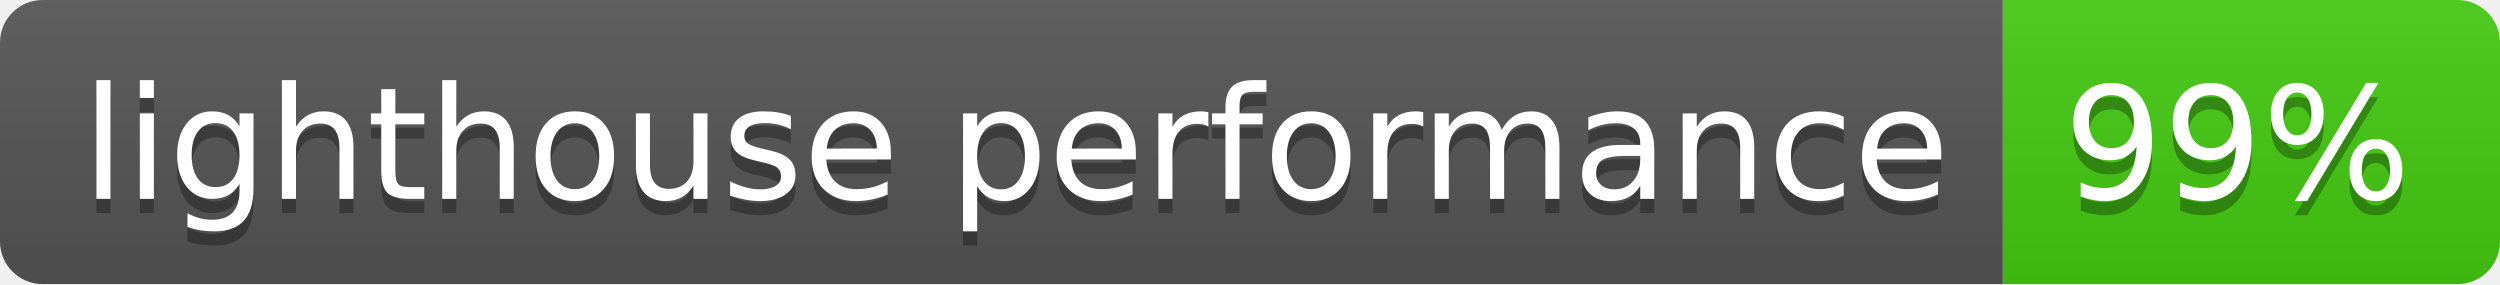
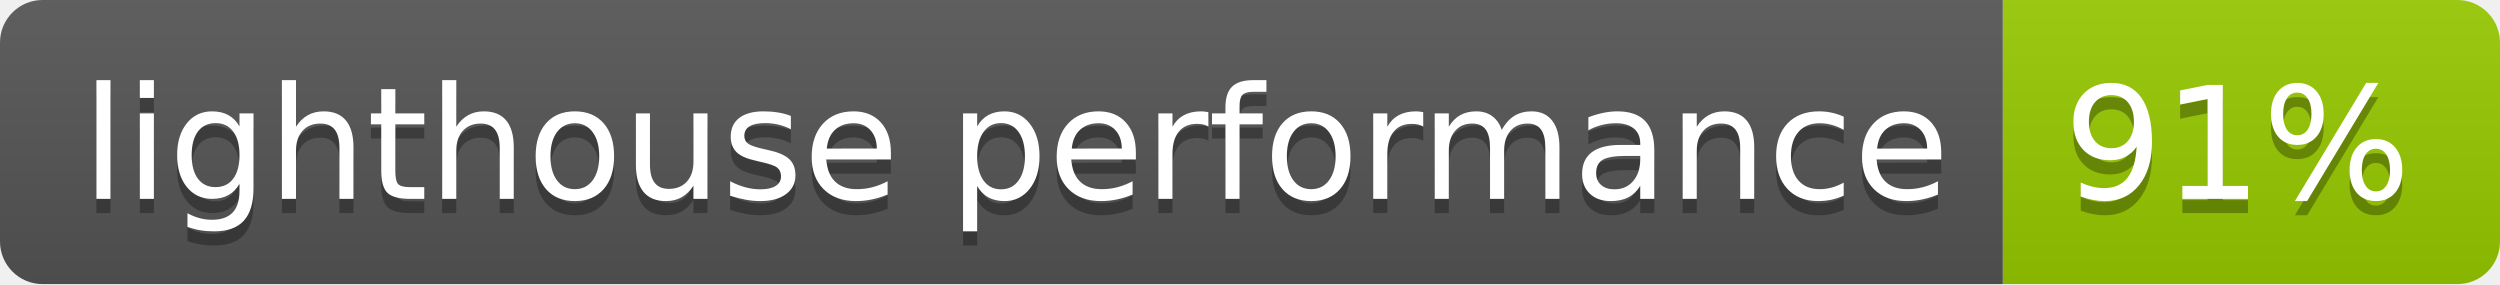
- <svg xmlns="http://www.w3.org/2000/svg" width="176" height="20" role="img" aria-label="lighthouse performance: 99%">
+ <svg xmlns="http://www.w3.org/2000/svg" width="176" height="20" role="img" aria-label="lighthouse performance: 91%">
  <linearGradient id="s" x2="0" y2="100%">
    <stop offset="0" stop-color="#bbb" stop-opacity=".1" />
    <stop offset="1" stop-opacity=".1" />
  </linearGradient>
  <clipPath id="r">
    <rect width="176" height="20" rx="3" fill="#fff" />
  </clipPath>
  <g clip-path="url(#r)">
    <rect width="141" height="20" fill="#555" />
-     <rect x="141" width="35" height="20" fill="#4c1" />
+     <rect x="141" width="35" height="20" fill="#97ca00" />
    <rect width="176" height="20" fill="url(#s)" />
  </g>
  <g fill="#fff" text-anchor="middle" font-family="Verdana,Geneva,DejaVu Sans,sans-serif" text-rendering="geometricPrecision" font-size="110">
    <text aria-hidden="true" x="715" y="150" fill="#010101" fill-opacity=".3" transform="scale(.1)" textLength="1310">lighthouse performance</text>
    <text x="715" y="140" transform="scale(.1)" fill="#fff" textLength="1310">lighthouse performance</text>
-     <text aria-hidden="true" x="1575" y="150" fill="#010101" fill-opacity=".3" transform="scale(.1)" textLength="250">99%</text>
-     <text x="1575" y="140" transform="scale(.1)" fill="#fff" textLength="250">99%</text>
+     <text aria-hidden="true" x="1575" y="150" fill="#010101" fill-opacity=".3" transform="scale(.1)" textLength="250">91%</text>
+     <text x="1575" y="140" transform="scale(.1)" fill="#fff" textLength="250">91%</text>
  </g>
</svg>
